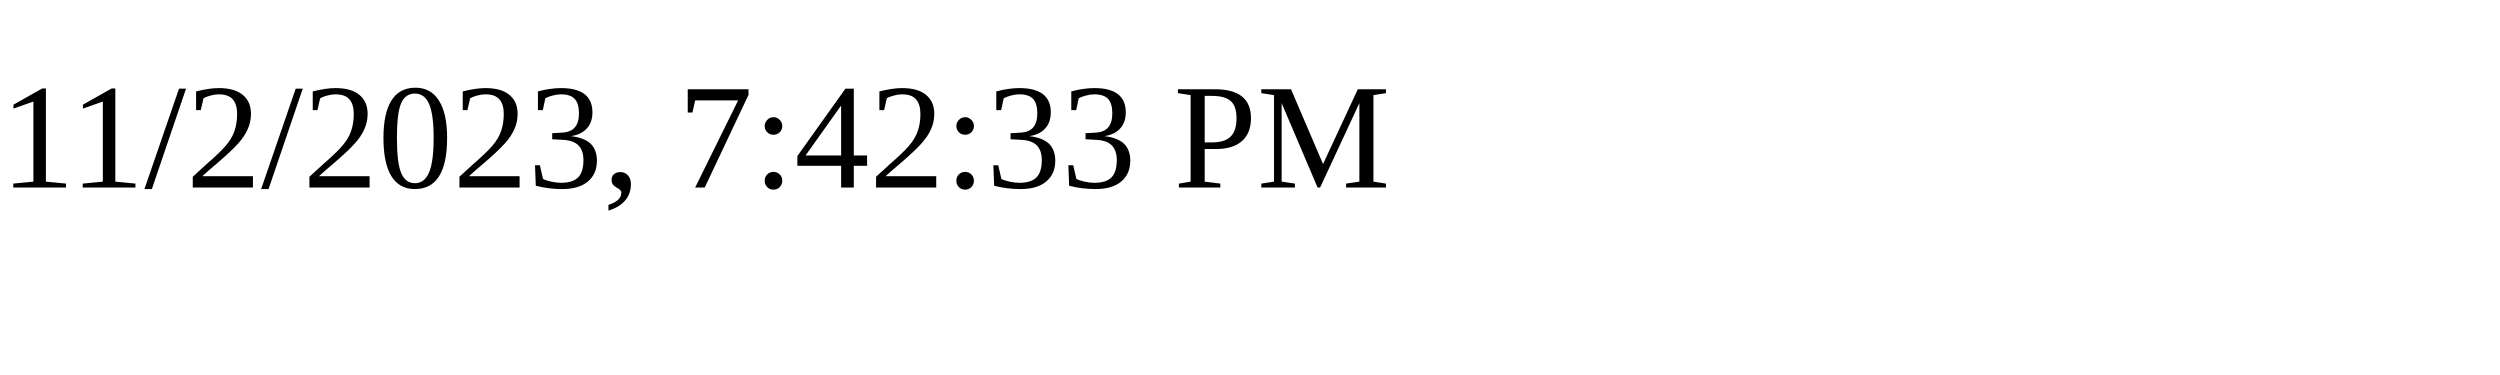
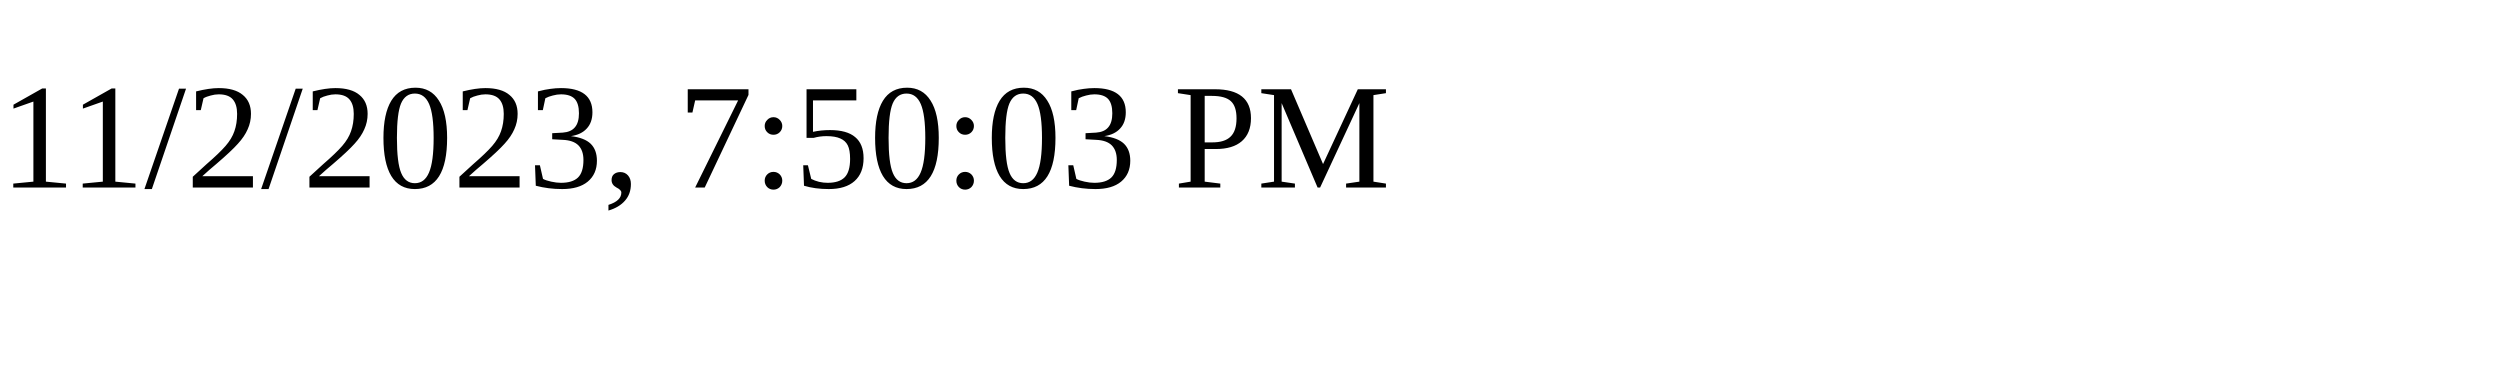
<svg xmlns="http://www.w3.org/2000/svg" height="30" width="200">
-   <text x="0" y="15">11/2/2023, 7:42:33 PM</text>
+   <text x="0" y="15">11/2/2023, 7:50:03 PM</text>
</svg>
